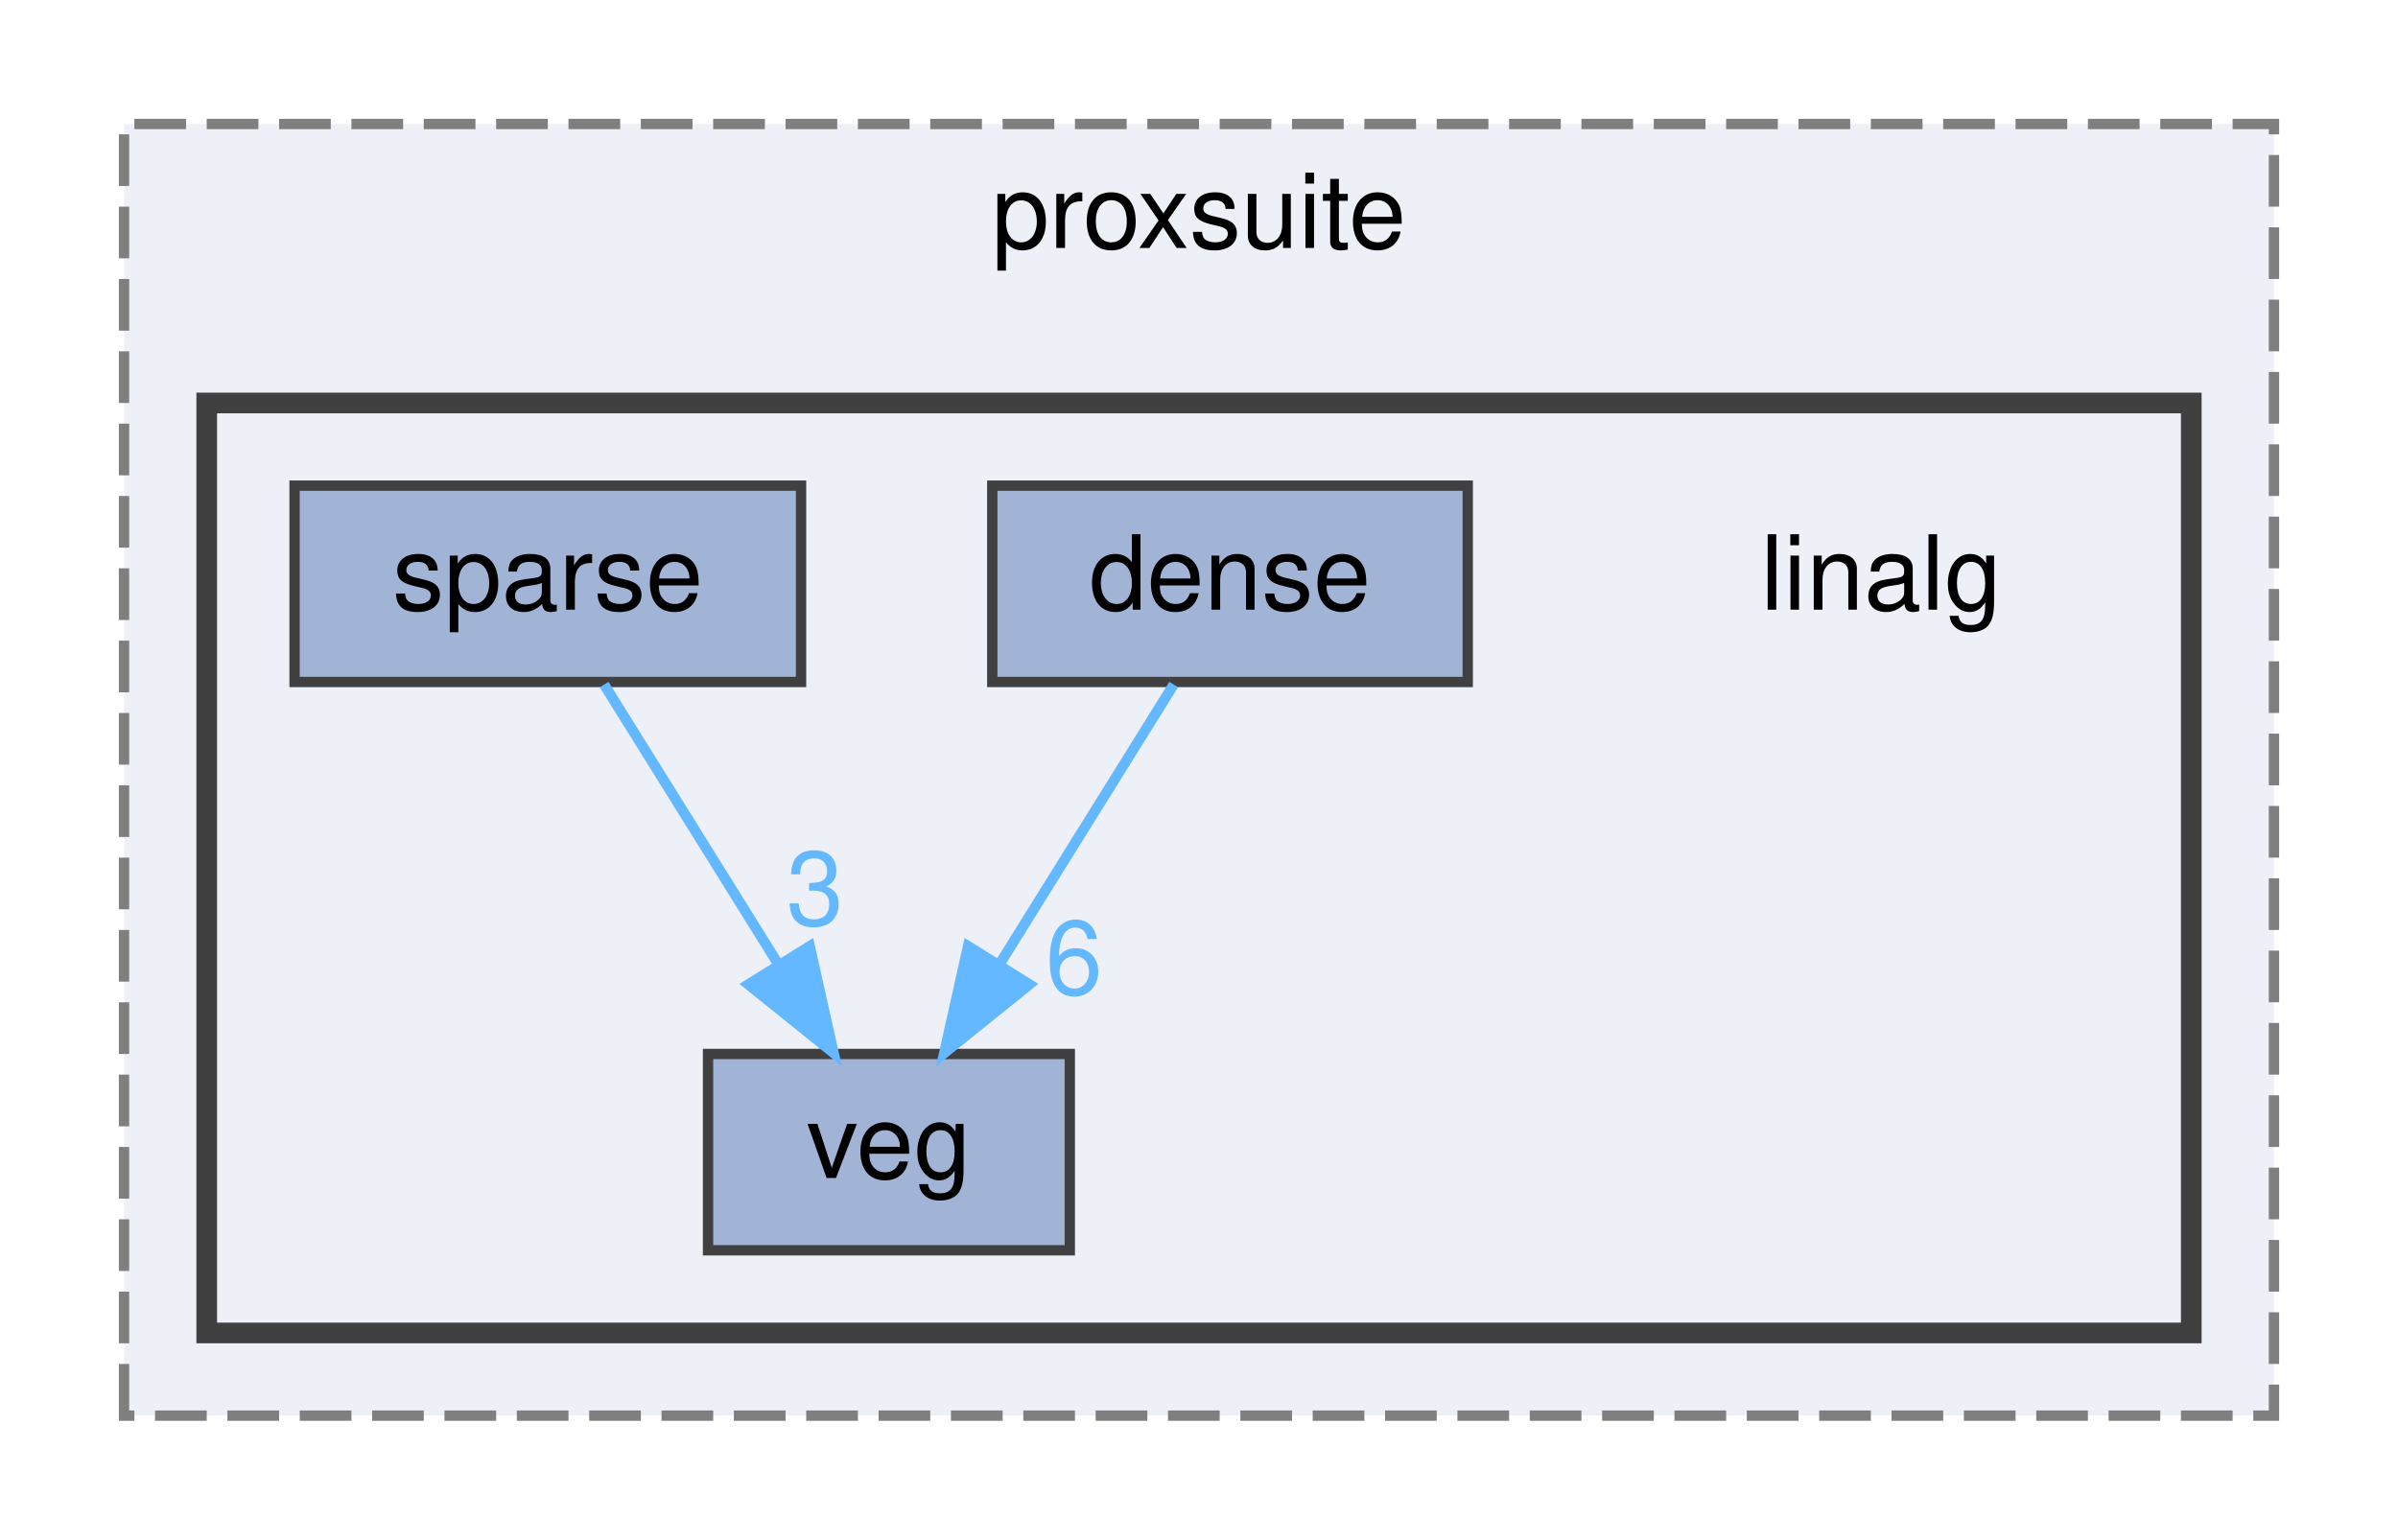
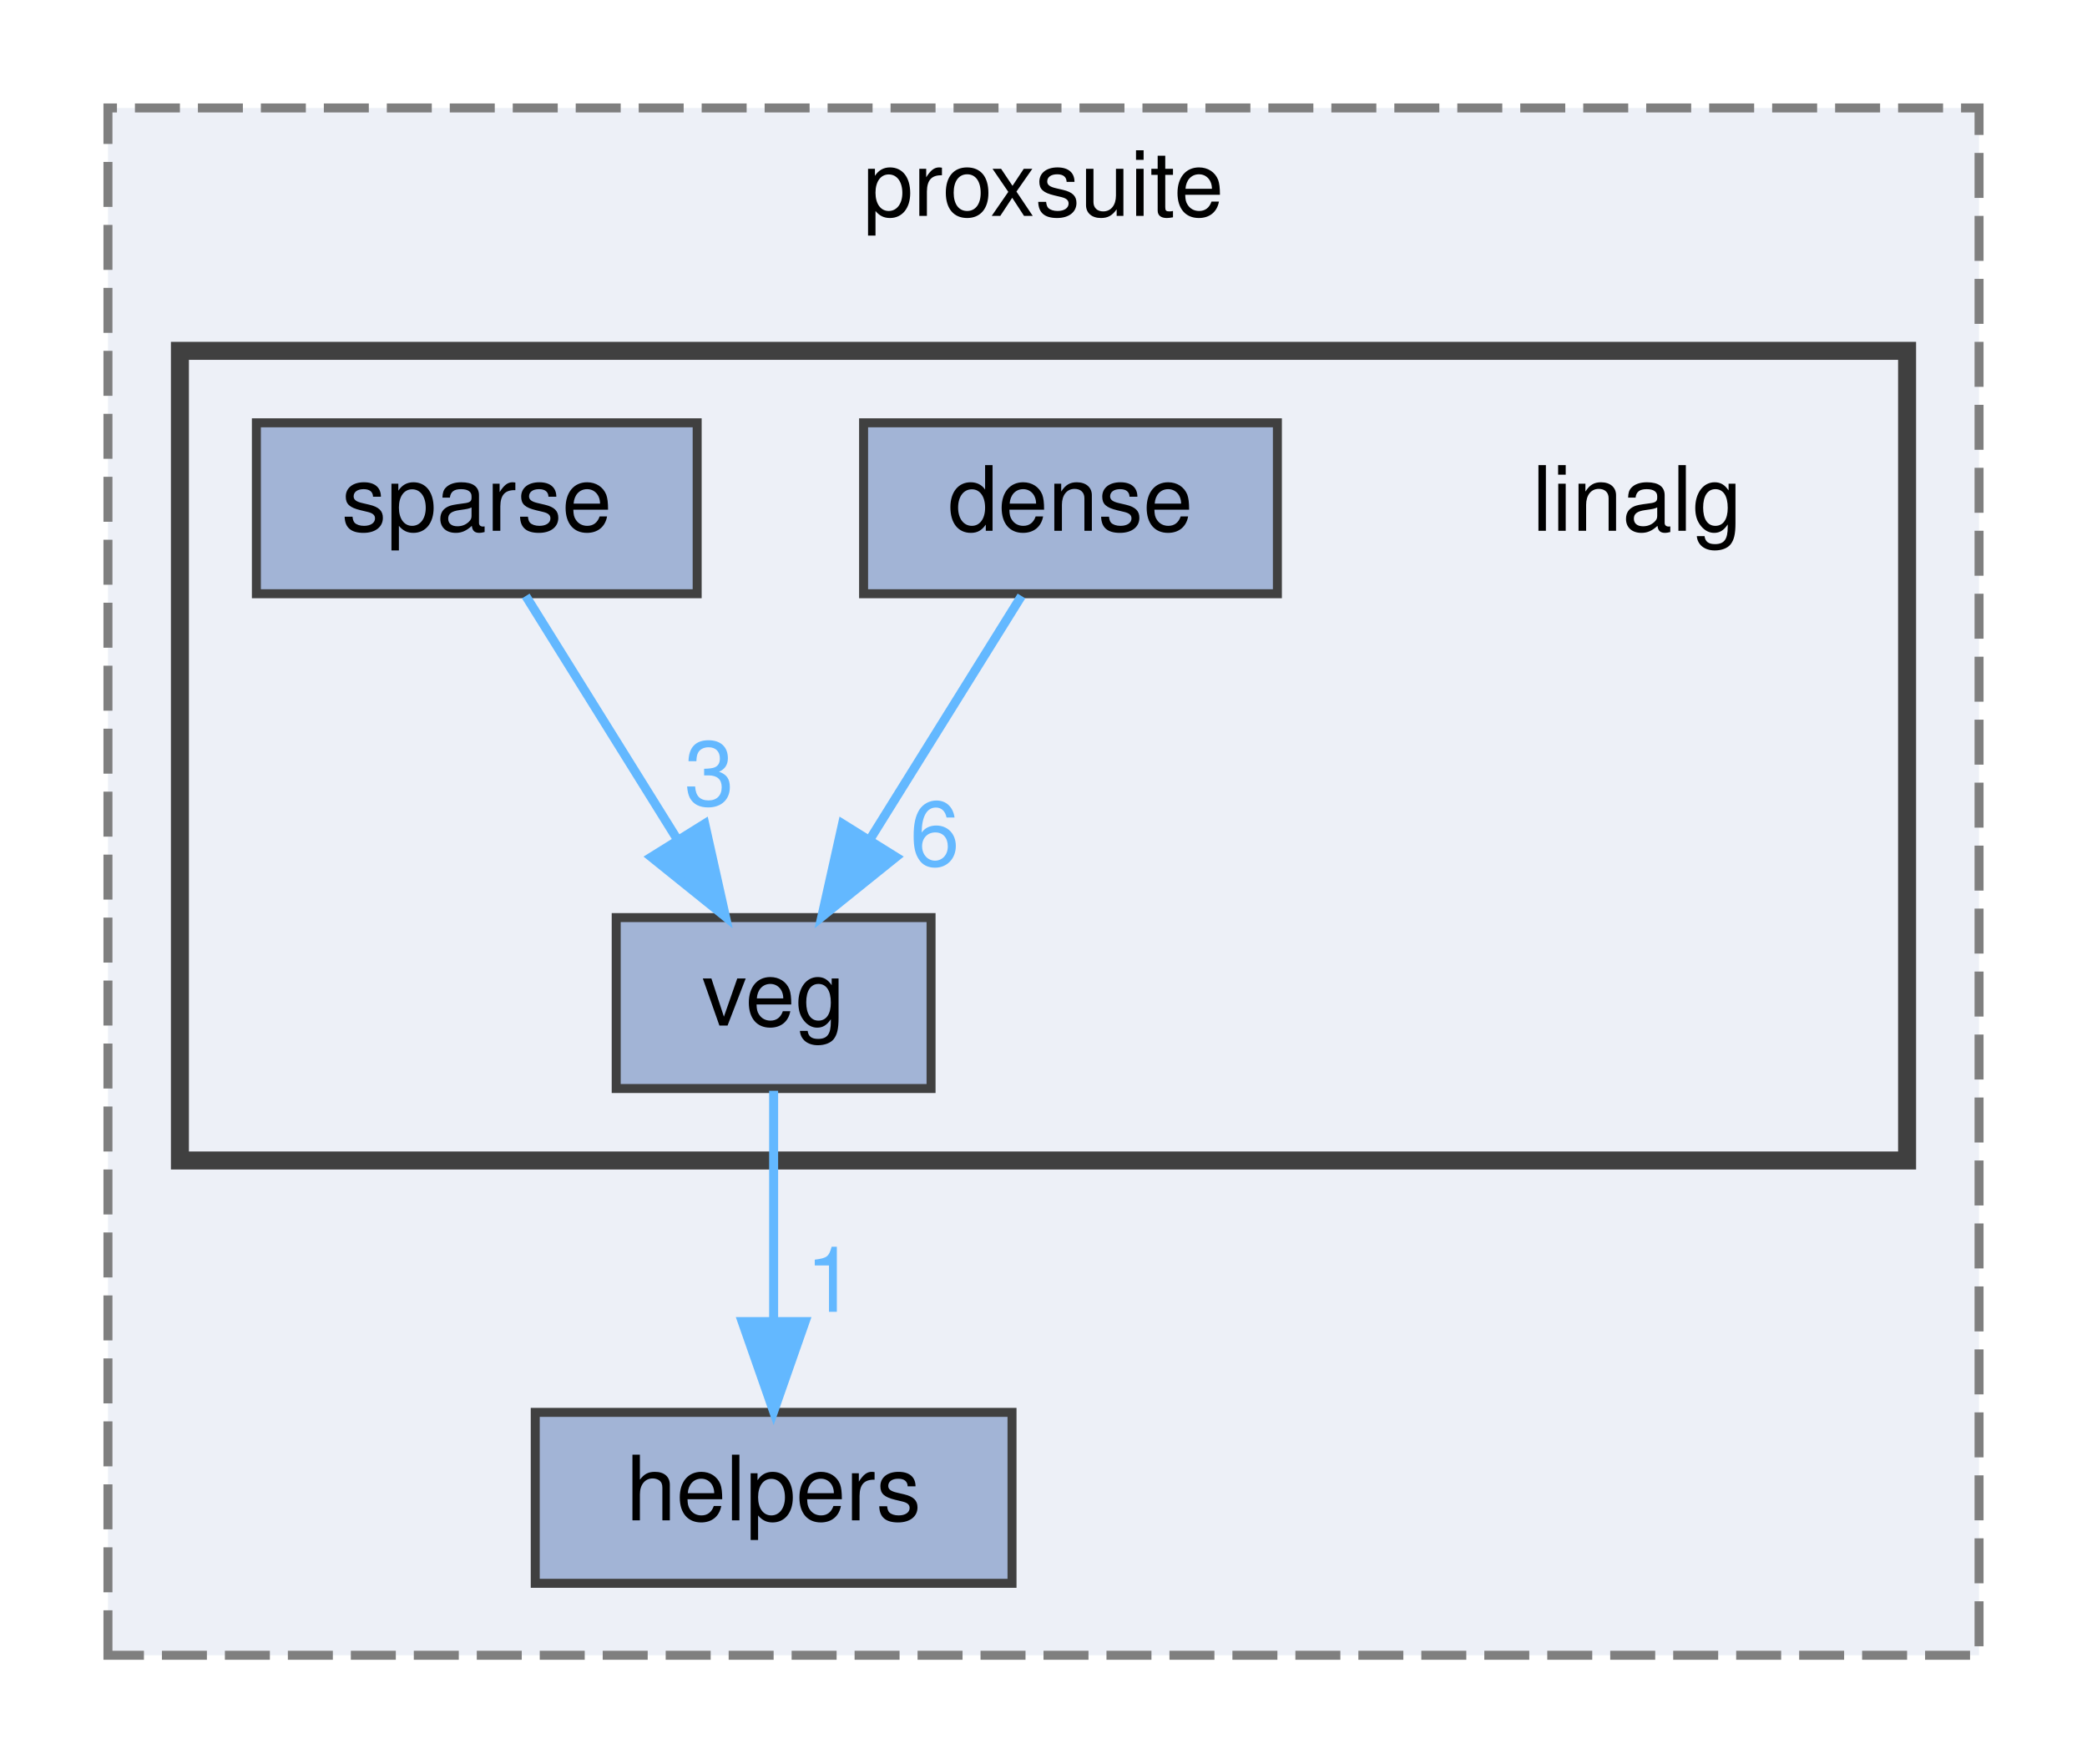
- <svg xmlns="http://www.w3.org/2000/svg" xmlns:xlink="http://www.w3.org/1999/xlink" width="232pt" height="149pt" viewBox="0.00 0.00 232.00 149.00">
-   <g id="graph0" class="graph" transform="scale(1 1) rotate(0) translate(4 145)">
+ <svg xmlns="http://www.w3.org/2000/svg" xmlns:xlink="http://www.w3.org/1999/xlink" width="232pt" height="196pt" viewBox="0.00 0.00 232.00 196.00">
+   <g id="graph0" class="graph" transform="scale(1 1) rotate(0) translate(4 192)">
    <g id="clust1" class="cluster">
      <g id="a_clust1">
        <a xlink:href="dir_81f38da76c89a9b658f1eca4aa2a54da.html" target="_top" xlink:title="proxsuite">
-           <polygon fill="#edf0f7" stroke="#7f7f7f" stroke-dasharray="5,2" points="8,-8 8,-133 216,-133 216,-8 8,-8" />
-           <text text-anchor="middle" x="112" y="-121" font-family="Helvetica,sans-Serif" font-size="10.00">proxsuite</text>
+           <polygon fill="#edf0f7" stroke="#7f7f7f" stroke-dasharray="5,2" points="8,-8 8,-180 216,-180 216,-8 8,-8" />
+           <text text-anchor="middle" x="112" y="-168" font-family="Helvetica,sans-Serif" font-size="10.00">proxsuite</text>
        </a>
      </g>
    </g>
    <g id="clust2" class="cluster">
      <g id="a_clust2">
        <a xlink:href="dir_689374dfda2501bdd2dd3b1ee53cd298.html" target="_top">
-           <polygon fill="#edf0f7" stroke="#404040" stroke-width="2" points="16,-16 16,-106 208,-106 208,-16 16,-16" />
+           <polygon fill="#edf0f7" stroke="#404040" stroke-width="2" points="16,-63 16,-153 208,-153 208,-63 16,-63" />
        </a>
      </g>
    </g>
    <g id="node1" class="node">
-       <text text-anchor="middle" x="178" y="-86" font-family="Helvetica,sans-Serif" font-size="10.00">linalg</text>
+       <g id="a_node1">
+         <a xlink:href="dir_13ac24c11e9edc13673a5341cdfa337c.html" target="_top" xlink:title="helpers">
+           <polygon fill="#a2b4d6" stroke="#404040" points="108.5,-35 55.5,-35 55.5,-16 108.5,-16 108.5,-35" />
+           <text text-anchor="middle" x="82" y="-23" font-family="Helvetica,sans-Serif" font-size="10.00">helpers</text>
+         </a>
+       </g>
    </g>
    <g id="node2" class="node">
-       <g id="a_node2">
+       <text text-anchor="middle" x="178" y="-133" font-family="Helvetica,sans-Serif" font-size="10.00">linalg</text>
+     </g>
+     <g id="node3" class="node">
+       <g id="a_node3">
        <a xlink:href="dir_c12078e438795040cb536d04a59afb5f.html" target="_top" xlink:title="dense">
-           <polygon fill="#a2b4d6" stroke="#404040" points="138,-98 92,-98 92,-79 138,-79 138,-98" />
-           <text text-anchor="middle" x="115" y="-86" font-family="Helvetica,sans-Serif" font-size="10.00">dense</text>
+           <polygon fill="#a2b4d6" stroke="#404040" points="138,-145 92,-145 92,-126 138,-126 138,-145" />
+           <text text-anchor="middle" x="115" y="-133" font-family="Helvetica,sans-Serif" font-size="10.00">dense</text>
+         </a>
+       </g>
+     </g>
+     <g id="node5" class="node">
+       <g id="a_node5">
+         <a xlink:href="dir_7b2996acf61ebbcb38481b72d02f7469.html" target="_top" xlink:title="veg">
+           <polygon fill="#a2b4d6" stroke="#404040" points="99.5,-90 64.5,-90 64.5,-71 99.5,-71 99.5,-90" />
+           <text text-anchor="middle" x="82" y="-78" font-family="Helvetica,sans-Serif" font-size="10.00">veg</text>
+         </a>
+       </g>
+     </g>
+     <g id="edge1" class="edge">
+       <path fill="none" stroke="#63b8ff" d="M109.55,-125.75C104.99,-118.42 98.33,-107.73 92.71,-98.7" />
+       <polygon fill="#63b8ff" stroke="#63b8ff" points="95.6,-96.73 87.35,-90.09 89.66,-100.43 95.6,-96.73" />
+       <g id="a_edge1-headlabel">
+         <a xlink:href="dir_000001_000019.html" target="_top" xlink:title="6">
+           <text text-anchor="middle" x="99.91" y="-95.78" font-family="Helvetica,sans-Serif" font-size="10.00" fill="#63b8ff">6</text>
        </a>
      </g>
    </g>
    <g id="node4" class="node">
      <g id="a_node4">
-         <a xlink:href="dir_7b2996acf61ebbcb38481b72d02f7469.html" target="_top" xlink:title="veg">
-           <polygon fill="#a2b4d6" stroke="#404040" points="99.5,-43 64.5,-43 64.5,-24 99.5,-24 99.5,-43" />
-           <text text-anchor="middle" x="82" y="-31" font-family="Helvetica,sans-Serif" font-size="10.00">veg</text>
-         </a>
-       </g>
-     </g>
-     <g id="edge1" class="edge">
-       <path fill="none" stroke="#63b8ff" d="M109.55,-78.75C104.99,-71.42 98.33,-60.73 92.71,-51.7" />
-       <polygon fill="#63b8ff" stroke="#63b8ff" points="95.6,-49.73 87.35,-43.09 89.66,-53.43 95.6,-49.73" />
-       <g id="a_edge1-headlabel">
-         <a xlink:href="dir_000001_000019.html" target="_top" xlink:title="6">
-           <text text-anchor="middle" x="99.91" y="-48.78" font-family="Helvetica,sans-Serif" font-size="10.00" fill="#63b8ff">6</text>
-         </a>
-       </g>
-     </g>
-     <g id="node3" class="node">
-       <g id="a_node3">
        <a xlink:href="dir_ec600cb9ddaf4ec3ed3966da4d017d73.html" target="_top" xlink:title="sparse">
-           <polygon fill="#a2b4d6" stroke="#404040" points="73.5,-98 24.5,-98 24.5,-79 73.5,-79 73.5,-98" />
-           <text text-anchor="middle" x="49" y="-86" font-family="Helvetica,sans-Serif" font-size="10.00">sparse</text>
+           <polygon fill="#a2b4d6" stroke="#404040" points="73.5,-145 24.5,-145 24.5,-126 73.5,-126 73.5,-145" />
+           <text text-anchor="middle" x="49" y="-133" font-family="Helvetica,sans-Serif" font-size="10.00">sparse</text>
        </a>
      </g>
    </g>
    <g id="edge2" class="edge">
-       <path fill="none" stroke="#63b8ff" d="M54.45,-78.75C59.01,-71.42 65.67,-60.73 71.29,-51.7" />
-       <polygon fill="#63b8ff" stroke="#63b8ff" points="74.34,-53.43 76.65,-43.09 68.4,-49.73 74.34,-53.43" />
+       <path fill="none" stroke="#63b8ff" d="M54.45,-125.75C59.01,-118.42 65.67,-107.73 71.29,-98.7" />
+       <polygon fill="#63b8ff" stroke="#63b8ff" points="74.34,-100.43 76.65,-90.09 68.4,-96.73 74.34,-100.43" />
      <g id="a_edge2-headlabel">
        <a xlink:href="dir_000014_000019.html" target="_top" xlink:title="3">
-           <text text-anchor="middle" x="74.85" y="-55.48" font-family="Helvetica,sans-Serif" font-size="10.00" fill="#63b8ff">3</text>
+           <text text-anchor="middle" x="74.85" y="-102.48" font-family="Helvetica,sans-Serif" font-size="10.00" fill="#63b8ff">3</text>
+         </a>
+       </g>
+     </g>
+     <g id="edge3" class="edge">
+       <path fill="none" stroke="#63b8ff" d="M82,-70.75C82,-63.8 82,-53.85 82,-45.13" />
+       <polygon fill="#63b8ff" stroke="#63b8ff" points="85.5,-45.09 82,-35.09 78.5,-45.09 85.5,-45.09" />
+       <g id="a_edge3-headlabel">
+         <a xlink:href="dir_000019_000005.html" target="_top" xlink:title="1">
+           <text text-anchor="middle" x="88.34" y="-46.18" font-family="Helvetica,sans-Serif" font-size="10.00" fill="#63b8ff">1</text>
        </a>
      </g>
    </g>
  </g>
</svg>
